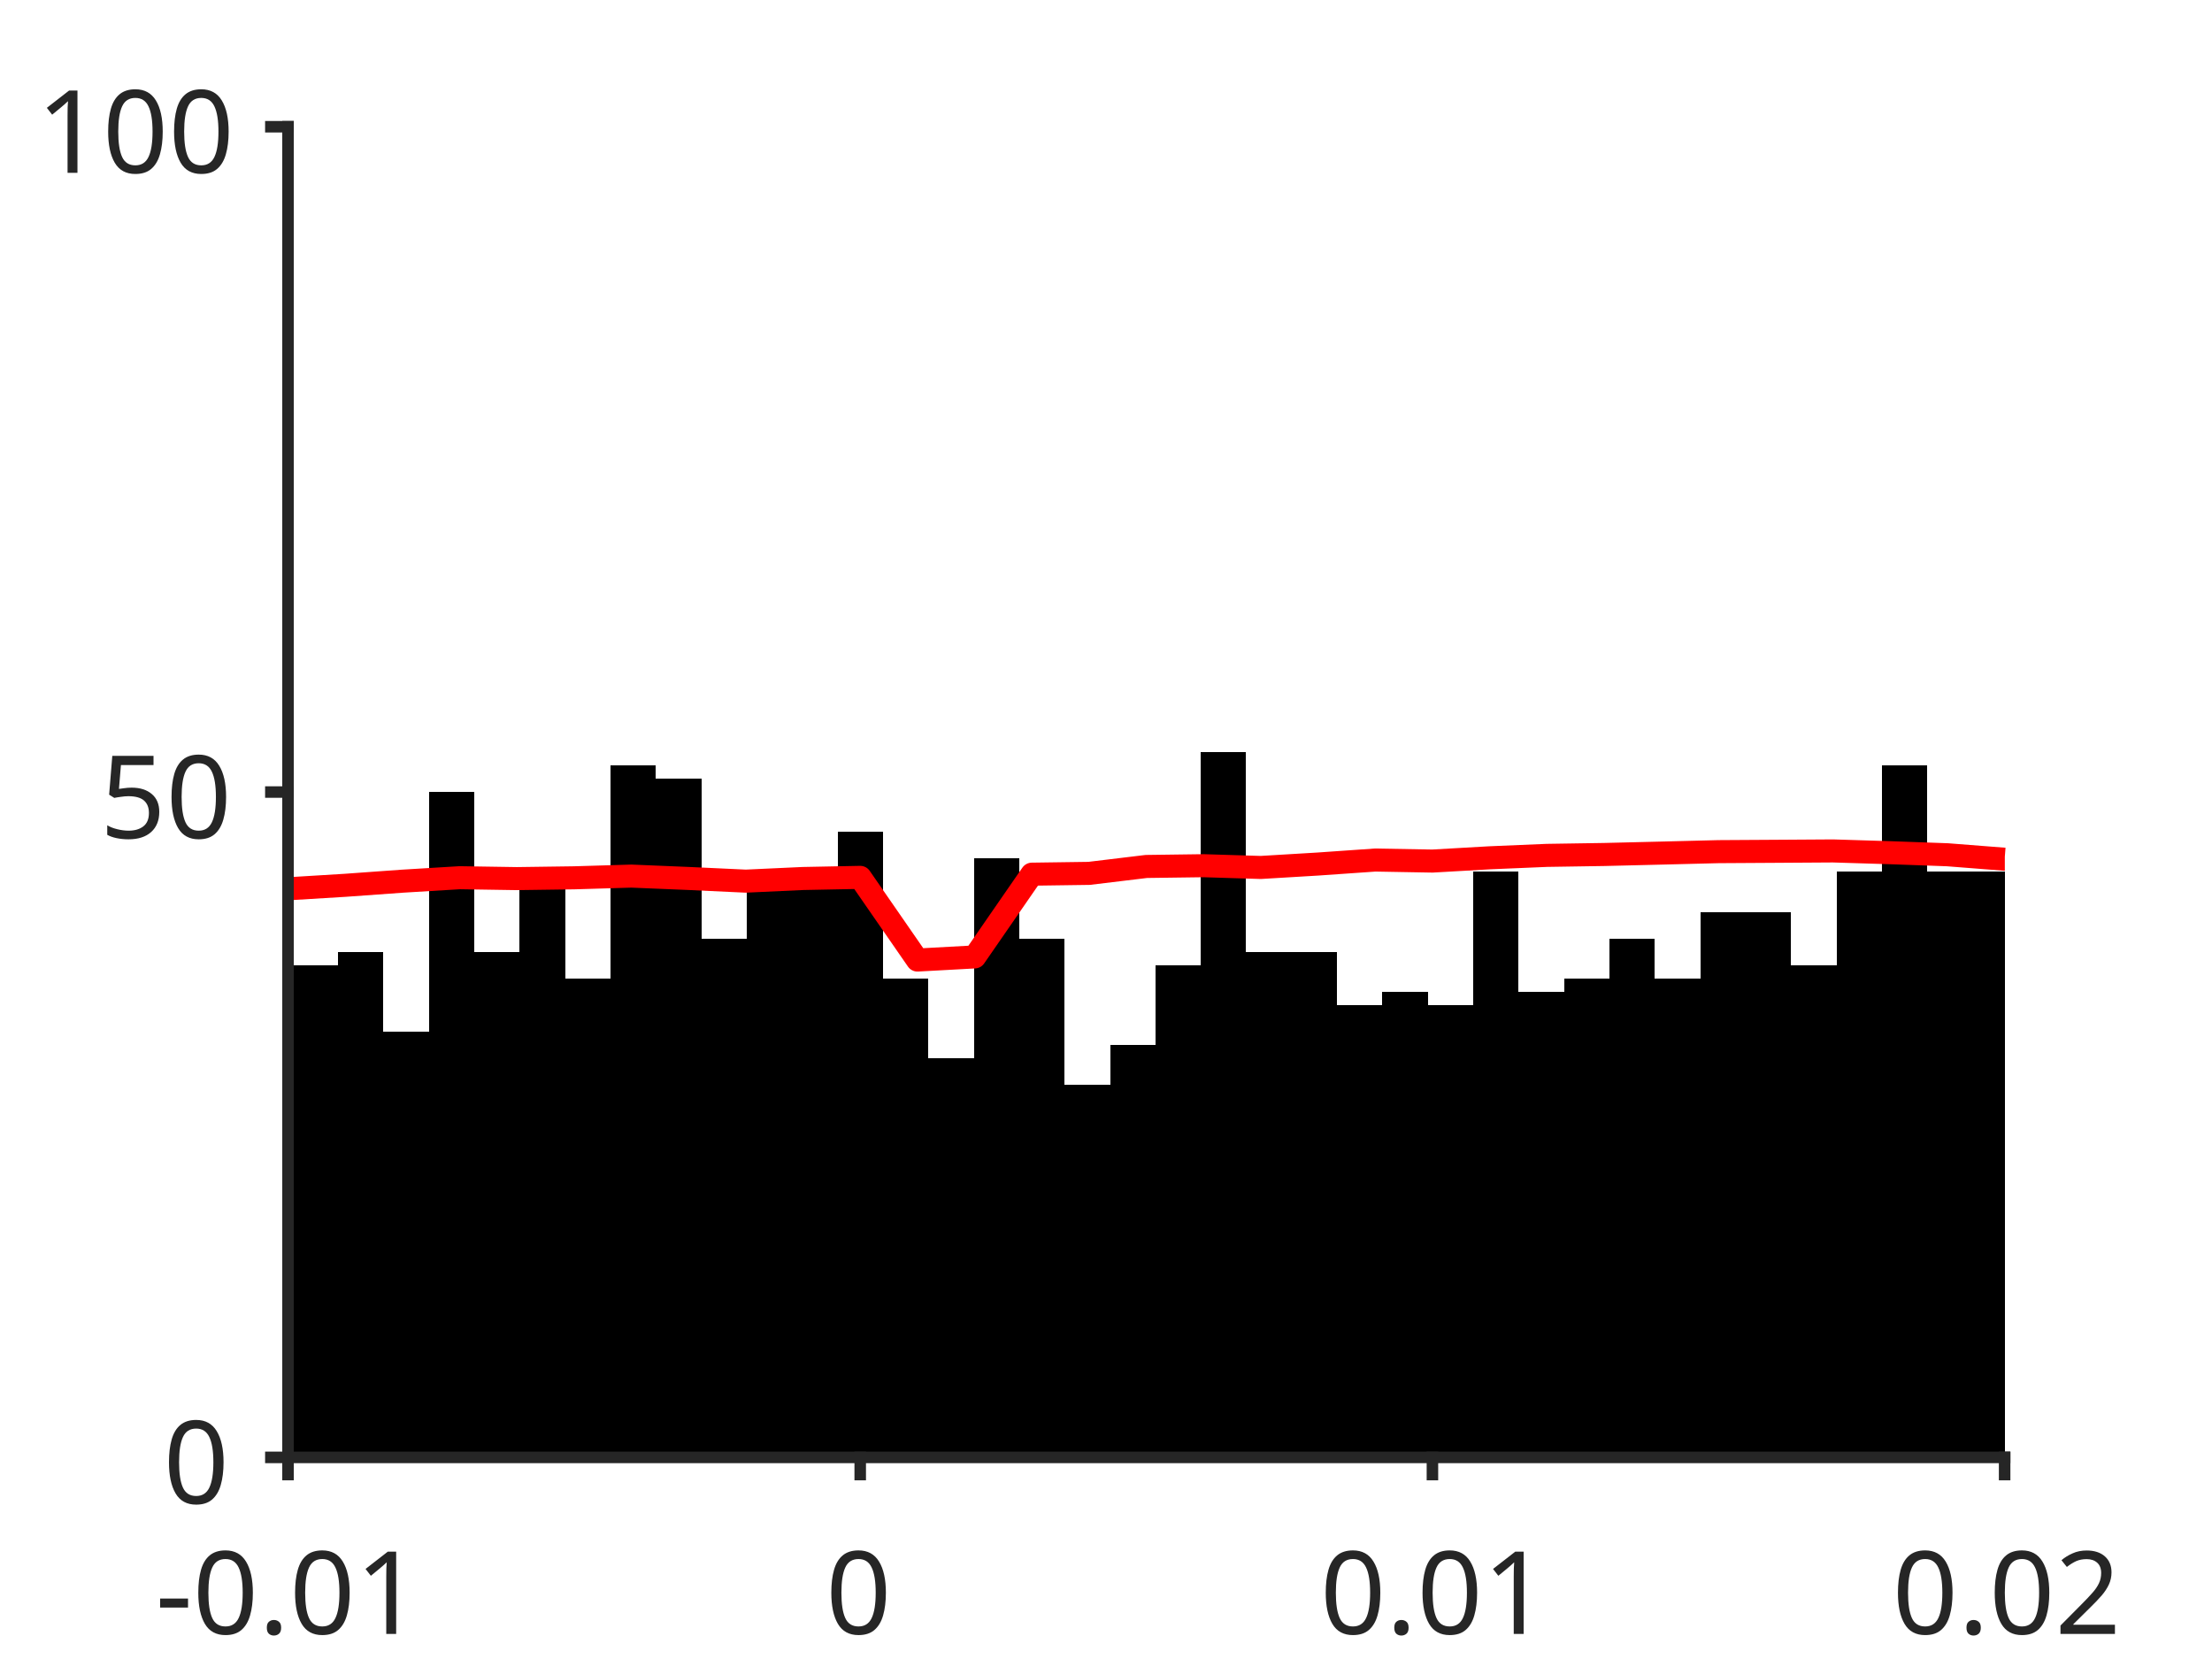
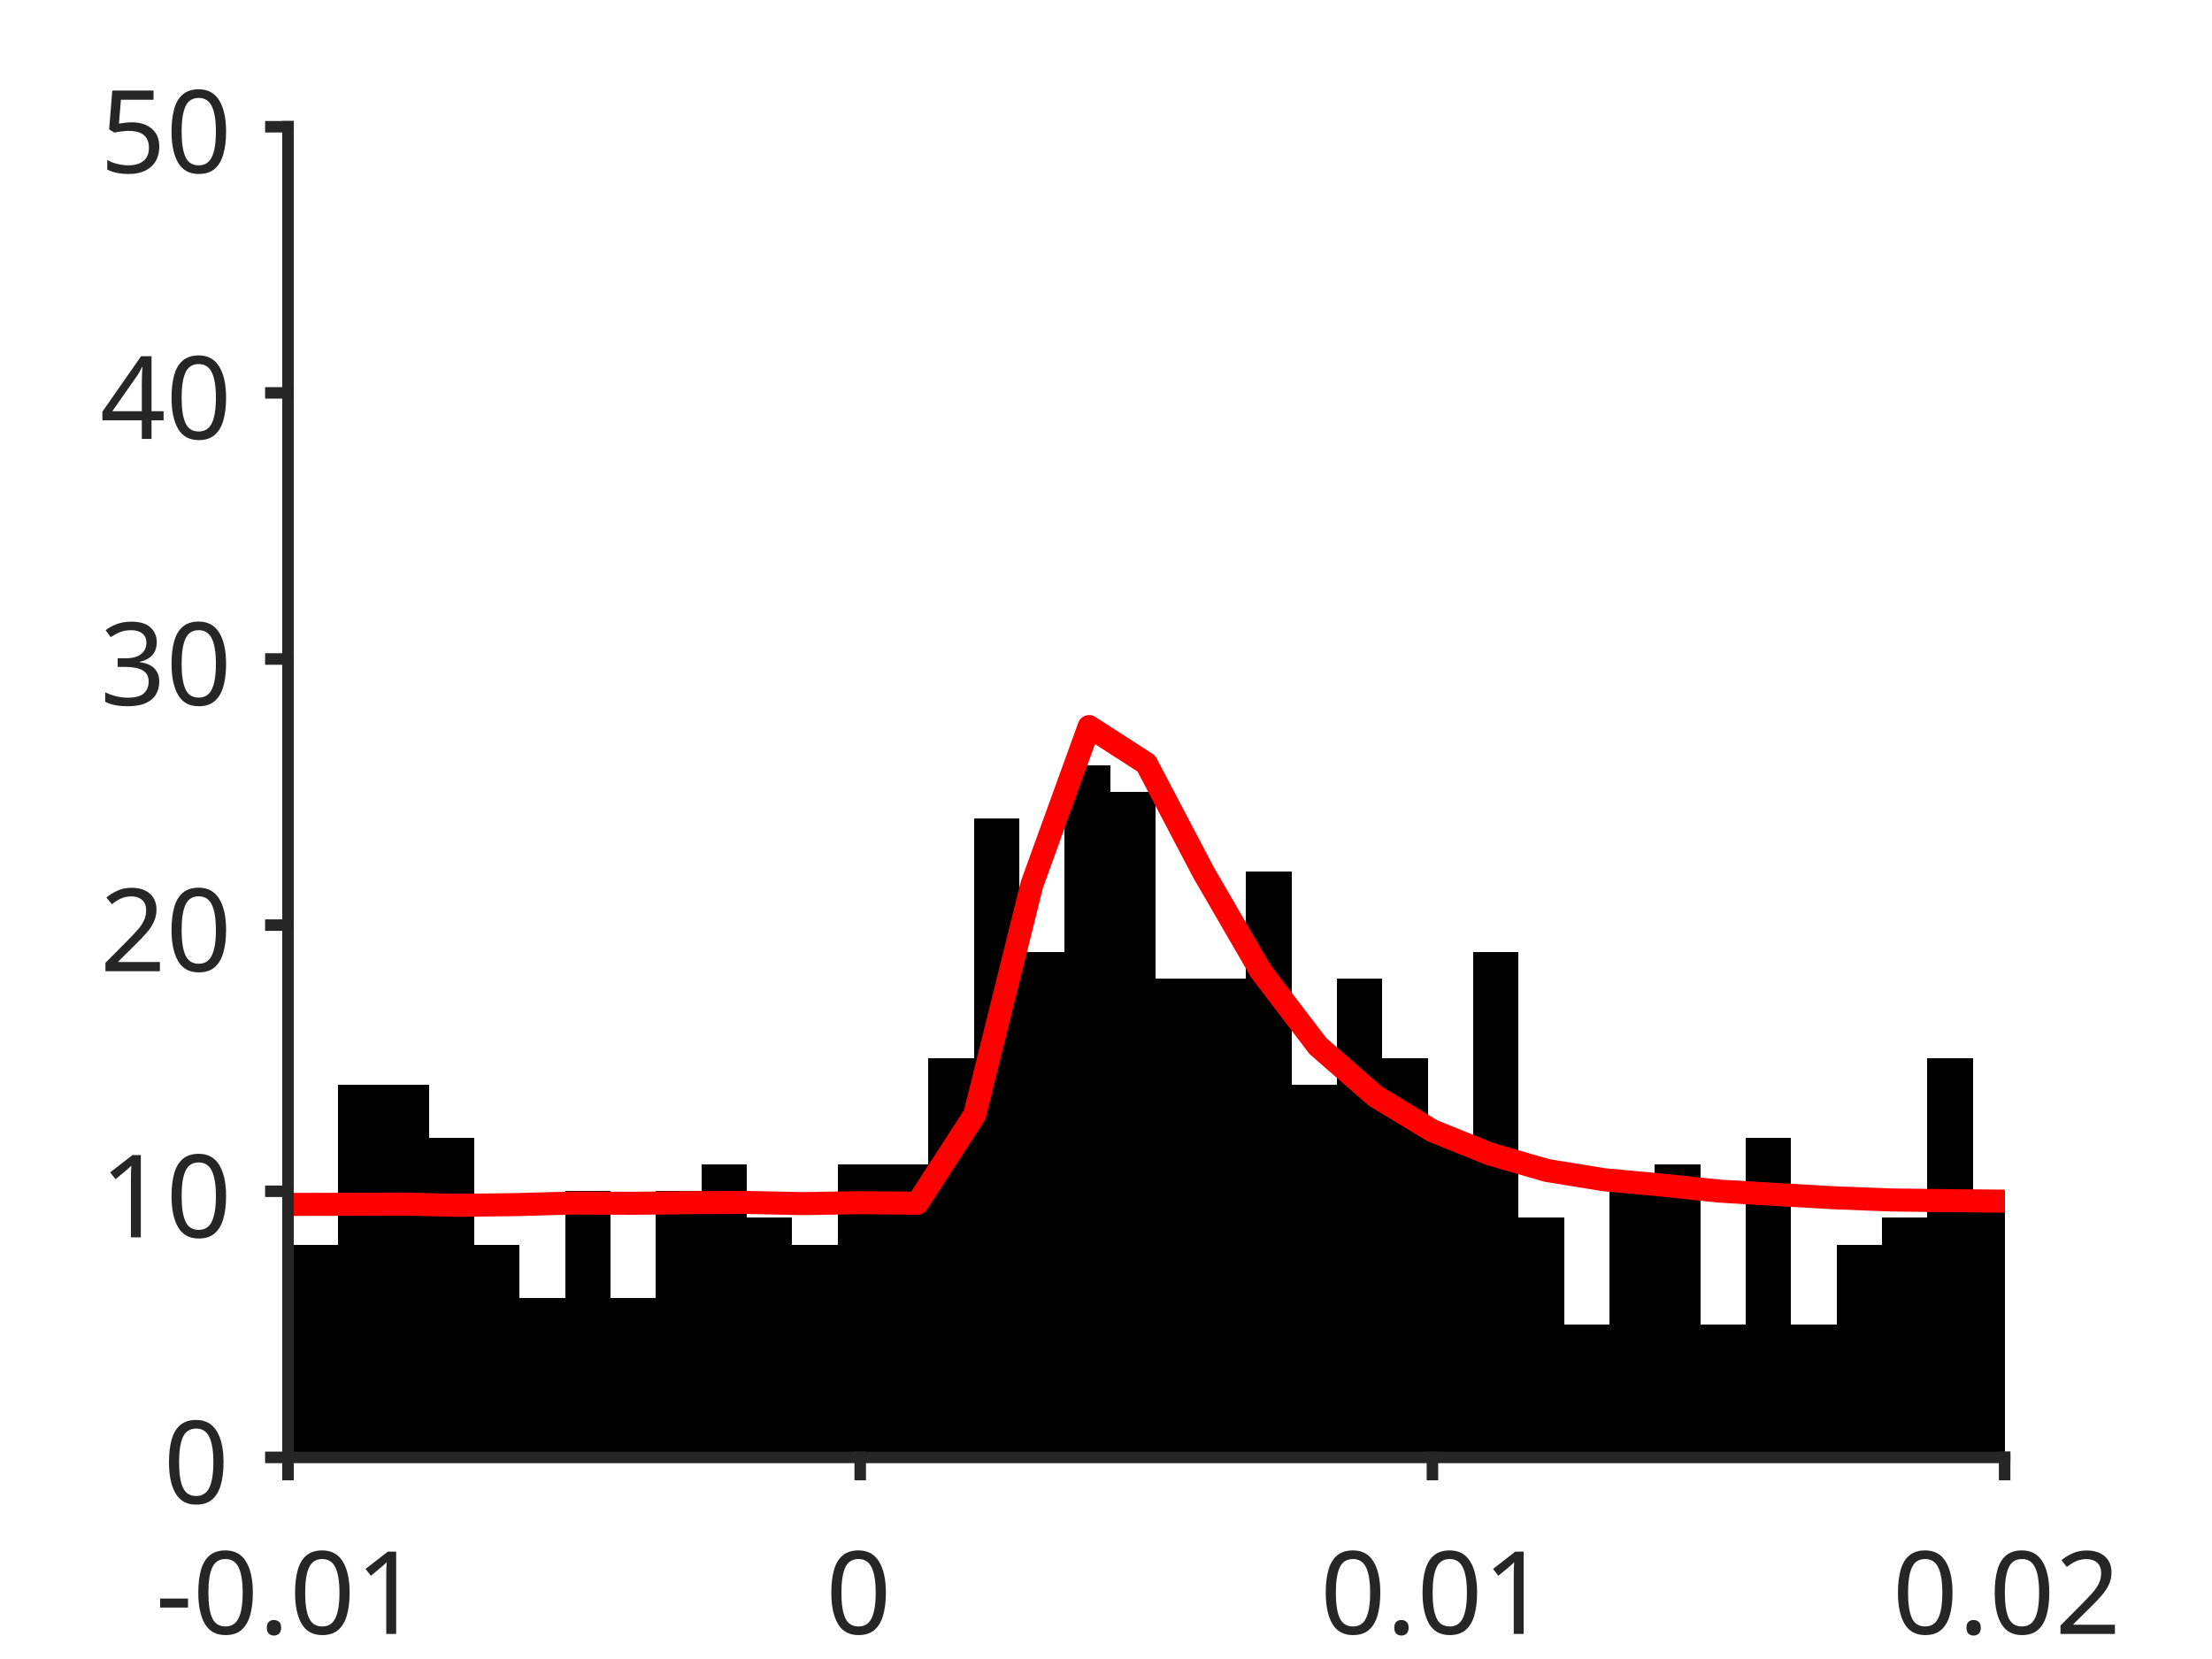
<svg xmlns="http://www.w3.org/2000/svg" style="fill-opacity:1; color-rendering:auto; color-interpolation:auto; text-rendering:auto; stroke:black; stroke-linecap:square; stroke-miterlimit:10; shape-rendering:auto; stroke-opacity:1; fill:black; stroke-dasharray:none; font-weight:normal; stroke-width:1; font-family:'Dialog'; font-style:normal; stroke-linejoin:miter; font-size:12px; stroke-dashoffset:0; image-rendering:auto;" width="384" height="288">
  <defs id="genericDefs" />
  <g>
    <defs id="defs1">
      <clipPath clipPathUnits="userSpaceOnUse" id="clipPath1">
        <path d="M0 0 L384 0 L384 288 L0 288 L0 0 Z" />
      </clipPath>
      <font horiz-adv-x="75.0" id="font1">
        <font-face ascent="100.537" descent="21.973" units-per-em="100" style="font-style:normal; font-family:SansSerif; font-weight:normal;" />
        <missing-glyph horiz-adv-x="75.0" d="M12.5 0 L12.5 62.5 L62.5 62.5 L62.5 0 L12.5 0 ZM14.062 1.562 L60.938 1.562 L60.938 60.938 L14.062 60.938 L14.062 1.562 Z" />
        <glyph unicode="1" horiz-adv-x="55.615" d="M37.25 0 L28.469 0 L28.469 56 Q25.297 52.984 20.141 49.953 Q14.984 46.922 10.891 45.406 L10.891 53.906 Q18.266 57.375 23.781 62.305 Q29.297 67.234 31.594 71.875 L37.25 71.875 L37.25 0 Z" />
        <glyph unicode="." horiz-adv-x="27.783" d="M9.078 0 L9.078 10.016 L19.094 10.016 L19.094 0 L9.078 0 Z" />
        <glyph unicode="0" horiz-adv-x="55.615" d="M4.156 35.297 Q4.156 48 6.766 55.742 Q9.375 63.484 14.523 67.68 Q19.672 71.875 27.484 71.875 Q33.25 71.875 37.594 69.555 Q41.938 67.234 44.773 62.867 Q47.609 58.5 49.219 52.227 Q50.828 45.953 50.828 35.297 Q50.828 22.703 48.242 14.969 Q45.656 7.234 40.508 3.008 Q35.359 -1.219 27.484 -1.219 Q17.141 -1.219 11.234 6.203 Q4.156 15.141 4.156 35.297 ZM13.188 35.297 Q13.188 17.672 17.312 11.836 Q21.438 6 27.484 6 Q33.547 6 37.672 11.859 Q41.797 17.719 41.797 35.297 Q41.797 52.984 37.672 58.789 Q33.547 64.594 27.391 64.594 Q21.344 64.594 17.719 59.469 Q13.188 52.938 13.188 35.297 Z" />
        <glyph unicode="-" horiz-adv-x="33.301" d="M3.172 21.484 L3.172 30.328 L30.172 30.328 L30.172 21.484 L3.172 21.484 Z" />
        <glyph unicode="2" horiz-adv-x="55.615" d="M50.344 8.453 L50.344 0 L3.031 0 Q2.938 3.172 4.047 6.109 Q5.859 10.938 9.836 15.625 Q13.812 20.312 21.344 26.469 Q33.016 36.031 37.117 41.625 Q41.219 47.219 41.219 52.203 Q41.219 57.422 37.477 61.008 Q33.734 64.594 27.734 64.594 Q21.391 64.594 17.578 60.789 Q13.766 56.984 13.719 50.25 L4.688 51.172 Q5.609 61.281 11.664 66.578 Q17.719 71.875 27.938 71.875 Q38.234 71.875 44.242 66.164 Q50.25 60.453 50.25 52 Q50.25 47.703 48.492 43.555 Q46.734 39.406 42.656 34.812 Q38.578 30.219 29.109 22.219 Q21.188 15.578 18.945 13.211 Q16.703 10.844 15.234 8.453 L50.344 8.453 Z" />
+         <glyph unicode="3" horiz-adv-x="55.615" d="M4.203 18.891 L12.984 20.062 Q14.5 12.594 18.141 9.297 Q21.781 6 27 6 Q33.203 6 37.477 10.297 Q41.75 14.594 41.75 20.953 Q41.75 27 37.797 30.93 Q33.844 34.859 27.734 34.859 Q25.25 34.859 21.531 33.891 L22.516 41.609 Q23.391 41.5 23.922 41.5 Q29.547 41.5 34.039 44.43 Q38.531 47.359 38.531 53.469 Q38.531 58.297 35.258 61.477 Q31.984 64.656 26.812 64.656 Q21.688 64.656 18.266 61.43 Q14.844 58.203 13.875 51.766 L5.078 53.328 Q6.688 62.156 12.398 67.016 Q18.109 71.875 26.609 71.875 Q32.469 71.875 37.398 69.359 Q42.328 66.844 44.945 62.5 Q47.562 58.156 47.562 53.266 Q47.562 48.641 45.07 44.828 Q42.578 41.016 37.703 38.766 Q44.047 37.312 47.562 32.695 Q51.078 28.078 51.078 21.141 Q51.078 11.766 44.242 5.25 Q37.406 -1.266 26.953 -1.266 Q17.531 -1.266 11.305 4.352 Q5.078 9.969 4.203 18.891 Z" />
+         <glyph unicode="4" horiz-adv-x="55.615" d="M32.328 0 L32.328 17.141 L1.266 17.141 L1.266 25.203 L33.938 71.578 L41.109 71.578 L41.109 25.203 L50.781 25.203 L50.781 17.141 L41.109 17.141 L41.109 0 L32.328 0 ZM32.328 25.203 L32.328 57.469 L9.906 25.203 L32.328 25.203 Z" />
        <glyph unicode="5" horiz-adv-x="55.615" d="M4.156 18.75 L13.375 19.531 Q14.406 12.797 18.141 9.398 Q21.875 6 27.156 6 Q33.5 6 37.891 10.789 Q42.281 15.578 42.281 23.484 Q42.281 31 38.062 35.352 Q33.844 39.703 27 39.703 Q22.75 39.703 19.336 37.773 Q15.922 35.844 13.969 32.766 L5.719 33.844 L12.641 70.609 L48.25 70.609 L48.25 62.203 L19.672 62.203 L15.828 42.969 Q22.266 47.469 29.344 47.469 Q38.719 47.469 45.164 40.969 Q51.609 34.469 51.609 24.266 Q51.609 14.547 45.953 7.469 Q39.062 -1.219 27.156 -1.219 Q17.391 -1.219 11.211 4.25 Q5.031 9.719 4.156 18.75 Z" />
      </font>
    </defs>
    <g style="fill:white; stroke:white;">
      <rect x="0" y="0" width="384" style="clip-path:url(#clipPath1); stroke:none;" height="288" />
    </g>
    <g style="fill:white; text-rendering:optimizeSpeed; color-rendering:optimizeSpeed; image-rendering:optimizeSpeed; shape-rendering:crispEdges; stroke:white; color-interpolation:sRGB;">
      <rect x="0" width="384" height="288" y="0" style="stroke:none;" />
      <path style="stroke:none;" d="M50 253 L348 253 L348 22 L50 22 Z" />
    </g>
    <g style="stroke-linecap:butt; fill:rgb(38,38,38); text-rendering:geometricPrecision; image-rendering:optimizeQuality; color-rendering:optimizeQuality; stroke-linejoin:round; stroke:rgb(38,38,38); color-interpolation:linearRGB; stroke-width:0.667;">
      <line y2="253" style="fill:none;" x1="50" x2="348" y1="253" />
    </g>
    <g style="text-rendering:optimizeSpeed; shape-rendering:crispEdges; color-interpolation:sRGB; color-rendering:optimizeSpeed; image-rendering:optimizeSpeed;">
-       <path style="stroke:none;" d="M50.788 167.53 L49.965 167.53 L49.965 253 L50.788 253 L58.672 253 L58.672 167.53 ZM66.555 253 L66.555 165.22 L58.672 165.22 L58.672 253 ZM74.439 253 L74.439 179.08 L66.555 179.08 L66.555 253 ZM82.323 253 L82.323 137.5 L74.439 137.5 L74.439 253 ZM90.206 253 L90.206 165.22 L82.323 165.22 L82.323 253 ZM98.09 253 L98.09 153.67 L90.206 153.67 L90.206 253 ZM105.974 253 L105.974 169.84 L98.09 169.84 L98.09 253 ZM113.857 253 L113.857 132.88 L105.974 132.88 L105.974 253 ZM121.741 253 L121.741 135.19 L113.857 135.19 L113.857 253 ZM129.624 253 L129.624 162.91 L121.741 162.91 L121.741 253 ZM137.508 253 L137.508 153.67 L129.624 153.67 L129.624 253 ZM145.392 253 L145.392 151.36 L137.508 151.36 L137.508 253 ZM153.275 253 L153.275 144.43 L145.392 144.43 L145.392 253 ZM161.159 253 L161.159 169.84 L153.275 169.84 L153.275 253 ZM169.042 253 L169.042 183.7 L161.159 183.7 L161.159 253 ZM176.926 253 L176.926 149.05 L169.042 149.05 L169.042 253 ZM184.81 253 L184.81 162.91 L176.926 162.91 L176.926 253 ZM192.693 253 L192.693 188.32 L184.81 188.32 L184.81 253 ZM200.577 253 L200.577 181.39 L192.693 181.39 L192.693 253 ZM208.46 253 L208.46 167.53 L200.577 167.53 L200.577 253 ZM216.344 253 L216.344 130.57 L208.46 130.57 L208.46 253 ZM224.227 165.22 L216.344 165.22 L216.344 253 L224.227 253 L232.111 253 L232.111 165.22 ZM239.995 253 L239.995 174.46 L232.111 174.46 L232.111 253 ZM247.878 253 L247.878 172.15 L239.995 172.15 L239.995 253 ZM255.762 253 L255.762 174.46 L247.878 174.46 L247.878 253 ZM263.646 253 L263.646 151.36 L255.762 151.36 L255.762 253 ZM271.529 253 L271.529 172.15 L263.646 172.15 L263.646 253 ZM279.413 253 L279.413 169.84 L271.529 169.84 L271.529 253 ZM287.296 253 L287.296 162.91 L279.413 162.91 L279.413 253 ZM295.18 253 L295.18 169.84 L287.296 169.84 L287.296 253 ZM303.063 158.29 L295.18 158.29 L295.18 253 L303.063 253 L310.947 253 L310.947 158.29 ZM318.831 253 L318.831 167.53 L310.947 167.53 L310.947 253 ZM326.714 253 L326.714 151.36 L318.831 151.36 L318.831 253 ZM334.598 253 L334.598 132.88 L326.714 132.88 L326.714 253 ZM342.481 151.36 L334.598 151.36 L334.598 253 L342.481 253 L348.036 253 L348.036 151.36 Z" />
+       <path style="stroke:none;" d="M50.788 253 L50.788 206.8 L49.965 206.8 L49.965 253 ZM58.672 253 L58.672 216.04 L50.788 216.04 L50.788 253 ZM66.555 188.32 L58.672 188.32 L58.672 253 L66.555 253 L74.439 253 L74.439 188.32 ZM82.323 253 L82.323 197.56 L74.439 197.56 L74.439 253 ZM90.206 253 L90.206 216.04 L82.323 216.04 L82.323 253 ZM98.09 253 L98.09 225.28 L90.206 225.28 L90.206 253 ZM105.974 253 L105.974 206.8 L98.09 206.8 L98.09 253 ZM113.857 253 L113.857 225.28 L105.974 225.28 L105.974 253 ZM121.741 253 L121.741 206.8 L113.857 206.8 L113.857 253 ZM129.624 253 L129.624 202.18 L121.741 202.18 L121.741 253 ZM137.508 253 L137.508 211.42 L129.624 211.42 L129.624 253 ZM145.392 253 L145.392 216.04 L137.508 216.04 L137.508 253 ZM153.275 202.18 L145.392 202.18 L145.392 253 L153.275 253 L161.159 253 L161.159 202.18 ZM169.042 253 L169.042 183.7 L161.159 183.7 L161.159 253 ZM176.926 253 L176.926 142.12 L169.042 142.12 L169.042 253 ZM184.81 253 L184.81 165.22 L176.926 165.22 L176.926 253 ZM192.693 253 L192.693 132.88 L184.81 132.88 L184.81 253 ZM200.577 253 L200.577 137.5 L192.693 137.5 L192.693 253 ZM208.46 169.84 L200.577 169.84 L200.577 253 L208.46 253 L216.344 253 L216.344 169.84 ZM224.227 253 L224.227 151.36 L216.344 151.36 L216.344 253 ZM232.111 253 L232.111 188.32 L224.227 188.32 L224.227 253 ZM239.995 253 L239.995 169.84 L232.111 169.84 L232.111 253 ZM247.878 253 L247.878 183.7 L239.995 183.7 L239.995 253 ZM255.762 253 L255.762 197.56 L247.878 197.56 L247.878 253 ZM263.646 253 L263.646 165.22 L255.762 165.22 L255.762 253 ZM271.529 253 L271.529 211.42 L263.646 211.42 L263.646 253 ZM279.413 253 L279.413 229.9 L271.529 229.9 L271.529 253 ZM287.296 253 L287.296 206.8 L279.413 206.8 L279.413 253 ZM295.18 253 L295.18 202.18 L287.296 202.18 L287.296 253 ZM303.063 253 L303.063 229.9 L295.18 229.9 L295.18 253 ZM310.947 253 L310.947 197.56 L303.063 197.56 L303.063 253 ZM318.831 253 L318.831 229.9 L310.947 229.9 L310.947 253 ZM326.714 253 L326.714 216.04 L318.831 216.04 L318.831 253 ZM334.598 253 L334.598 211.42 L326.714 211.42 L326.714 253 ZM342.481 253 L342.481 183.7 L334.598 183.7 L334.598 253 ZM348.036 206.8 L342.481 206.8 L342.481 253 L348.036 253 Z" />
    </g>
    <g style="stroke-linecap:butt; fill:red; text-rendering:geometricPrecision; image-rendering:optimizeQuality; color-rendering:optimizeQuality; stroke-linejoin:round; stroke:red; color-interpolation:linearRGB; stroke-width:4;">
-       <path d="M348.036 149.16 L348 149.16 L338.067 148.385 L328.133 148.027 L318.2 147.721 L308.267 147.785 L298.333 147.845 L288.4 148.096 L278.467 148.338 L268.533 148.493 L258.6 148.912 L248.667 149.48 L238.733 149.302 L228.8 149.995 L218.867 150.59 L208.933 150.284 L199 150.417 L189.067 151.616 L179.133 151.755 L169.2 166.119 L159.267 166.663 L149.333 152.31 L139.4 152.506 L129.467 152.964 L119.533 152.501 L109.6 152.089 L99.667 152.387 L89.733 152.525 L79.8 152.37 L69.867 152.971 L59.933 153.687 L50 154.292 L49.965 154.293" style="fill:none; fill-rule:evenodd;" />
+       <path d="M348.036 208.515 L348 208.515 L338.067 208.434 L328.133 208.306 L318.2 207.924 L308.267 207.354 L298.333 206.764 L288.4 205.718 L278.467 204.799 L268.533 203.19 L258.6 200.317 L248.667 196.303 L238.733 190.275 L228.8 181.601 L218.867 168.591 L208.933 151.465 L199 132.547 L189.067 126.137 L179.133 153.572 L169.2 193.533 L159.267 208.877 L149.333 208.78 L139.4 208.947 L129.467 208.74 L119.533 208.786 L109.6 208.893 L99.667 208.843 L89.733 209.115 L79.8 209.244 L69.867 209.02 L59.933 209.067 L50 209.087 L49.965 209.087" style="fill:none; fill-rule:evenodd;" />
    </g>
    <g style="fill:rgb(38,38,38); text-rendering:geometricPrecision; image-rendering:optimizeQuality; color-rendering:optimizeQuality; stroke-linejoin:round; stroke:rgb(38,38,38); color-interpolation:linearRGB; stroke-width:2;">
      <line y2="253" style="fill:none;" x1="50" x2="348" y1="253" />
      <line y2="255.98" style="fill:none;" x1="50" x2="50" y1="253" />
      <line y2="255.98" style="fill:none;" x1="149.333" x2="149.333" y1="253" />
      <line y2="255.98" style="fill:none;" x1="248.667" x2="248.667" y1="253" />
      <line y2="255.98" style="fill:none;" x1="348" x2="348" y1="253" />
    </g>
    <g transform="translate(50,262.6467)" style="font-size:20px; fill:rgb(38,38,38); text-rendering:geometricPrecision; image-rendering:optimizeQuality; color-rendering:optimizeQuality; font-family:'SansSerif'; stroke:rgb(38,38,38); color-interpolation:linearRGB;">
      <text x="-23" xml:space="preserve" y="21" style="stroke:none;">-0.01</text>
    </g>
    <g transform="translate(149.3333,262.6467)" style="font-size:20px; fill:rgb(38,38,38); text-rendering:geometricPrecision; image-rendering:optimizeQuality; color-rendering:optimizeQuality; font-family:'SansSerif'; stroke:rgb(38,38,38); color-interpolation:linearRGB;">
      <text x="-6" xml:space="preserve" y="21" style="stroke:none;">0</text>
    </g>
    <g transform="translate(248.6667,262.6467)" style="font-size:20px; fill:rgb(38,38,38); text-rendering:geometricPrecision; image-rendering:optimizeQuality; color-rendering:optimizeQuality; font-family:'SansSerif'; stroke:rgb(38,38,38); color-interpolation:linearRGB;">
      <text x="-19.5" xml:space="preserve" y="21" style="stroke:none;">0.01</text>
    </g>
    <g transform="translate(348,262.6467)" style="font-size:20px; fill:rgb(38,38,38); text-rendering:geometricPrecision; image-rendering:optimizeQuality; color-rendering:optimizeQuality; font-family:'SansSerif'; stroke:rgb(38,38,38); color-interpolation:linearRGB;">
      <text x="-19.5" xml:space="preserve" y="21" style="stroke:none;">0.02</text>
    </g>
    <g style="fill:rgb(38,38,38); text-rendering:geometricPrecision; image-rendering:optimizeQuality; color-rendering:optimizeQuality; stroke-linejoin:round; stroke:rgb(38,38,38); color-interpolation:linearRGB; stroke-width:2;">
      <line y2="22" style="fill:none;" x1="50" x2="50" y1="253" />
      <line y2="253" style="fill:none;" x1="50" x2="47.02" y1="253" />
-       <line y2="137.5" style="fill:none;" x1="50" x2="47.02" y1="137.5" />
+       <line y2="206.8" style="fill:none;" x1="50" x2="47.02" y1="206.8" />
+       <line y2="160.6" style="fill:none;" x1="50" x2="47.02" y1="160.6" />
+       <line y2="114.4" style="fill:none;" x1="50" x2="47.02" y1="114.4" />
+       <line y2="68.2" style="fill:none;" x1="50" x2="47.02" y1="68.2" />
      <line y2="22" style="fill:none;" x1="50" x2="47.02" y1="22" />
    </g>
    <g transform="translate(40.3533,253)" style="font-size:20px; fill:rgb(38,38,38); text-rendering:geometricPrecision; image-rendering:optimizeQuality; color-rendering:optimizeQuality; font-family:'SansSerif'; stroke:rgb(38,38,38); color-interpolation:linearRGB;">
      <text x="-12" xml:space="preserve" y="8" style="stroke:none;">0</text>
    </g>
-     <g transform="translate(40.3533,137.5)" style="font-size:20px; fill:rgb(38,38,38); text-rendering:geometricPrecision; image-rendering:optimizeQuality; color-rendering:optimizeQuality; font-family:'SansSerif'; stroke:rgb(38,38,38); color-interpolation:linearRGB;">
-       <text x="-23" xml:space="preserve" y="8" style="stroke:none;">50</text>
+     <g transform="translate(40.3533,206.8)" style="font-size:20px; fill:rgb(38,38,38); text-rendering:geometricPrecision; image-rendering:optimizeQuality; color-rendering:optimizeQuality; font-family:'SansSerif'; stroke:rgb(38,38,38); color-interpolation:linearRGB;">
+       <text x="-23" xml:space="preserve" y="8" style="stroke:none;">10</text>
+     </g>
+     <g transform="translate(40.3533,160.6)" style="font-size:20px; fill:rgb(38,38,38); text-rendering:geometricPrecision; image-rendering:optimizeQuality; color-rendering:optimizeQuality; font-family:'SansSerif'; stroke:rgb(38,38,38); color-interpolation:linearRGB;">
+       <text x="-23" xml:space="preserve" y="8" style="stroke:none;">20</text>
+     </g>
+     <g transform="translate(40.3533,114.4)" style="font-size:20px; fill:rgb(38,38,38); text-rendering:geometricPrecision; image-rendering:optimizeQuality; color-rendering:optimizeQuality; font-family:'SansSerif'; stroke:rgb(38,38,38); color-interpolation:linearRGB;">
+       <text x="-23" xml:space="preserve" y="8" style="stroke:none;">30</text>
+     </g>
+     <g transform="translate(40.3533,68.2)" style="font-size:20px; fill:rgb(38,38,38); text-rendering:geometricPrecision; image-rendering:optimizeQuality; color-rendering:optimizeQuality; font-family:'SansSerif'; stroke:rgb(38,38,38); color-interpolation:linearRGB;">
+       <text x="-23" xml:space="preserve" y="8" style="stroke:none;">40</text>
    </g>
    <g transform="translate(40.3533,22)" style="font-size:20px; fill:rgb(38,38,38); text-rendering:geometricPrecision; image-rendering:optimizeQuality; color-rendering:optimizeQuality; font-family:'SansSerif'; stroke:rgb(38,38,38); color-interpolation:linearRGB;">
-       <text x="-34" xml:space="preserve" y="8" style="stroke:none;">100</text>
+       <text x="-23" xml:space="preserve" y="8" style="stroke:none;">50</text>
    </g>
  </g>
</svg>
